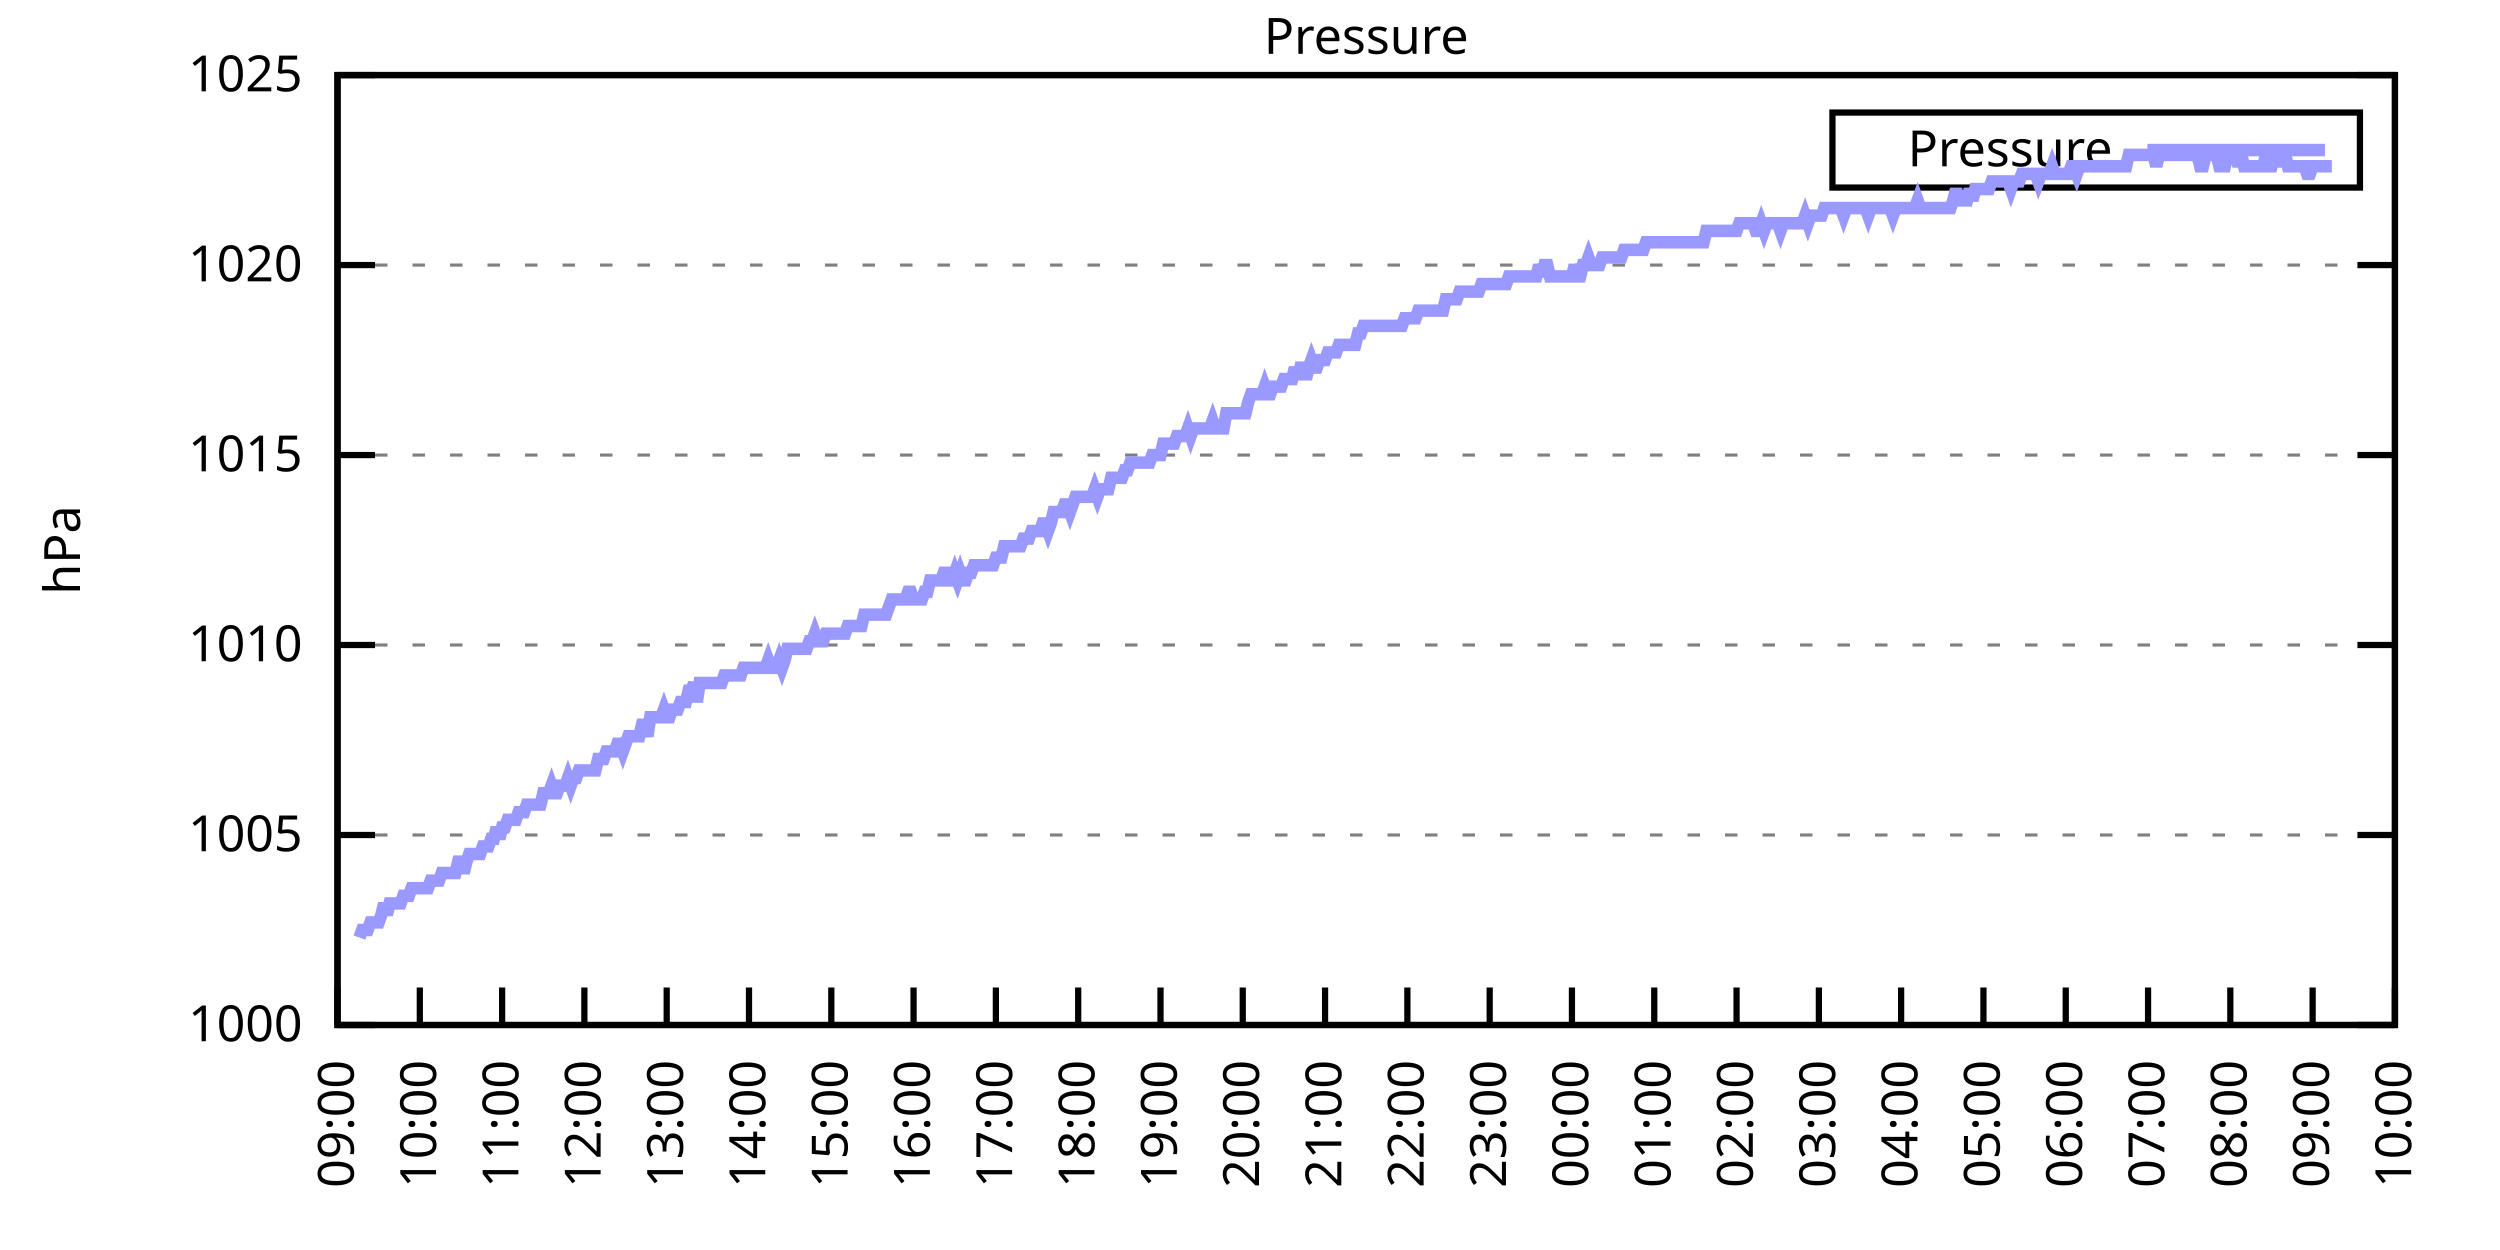
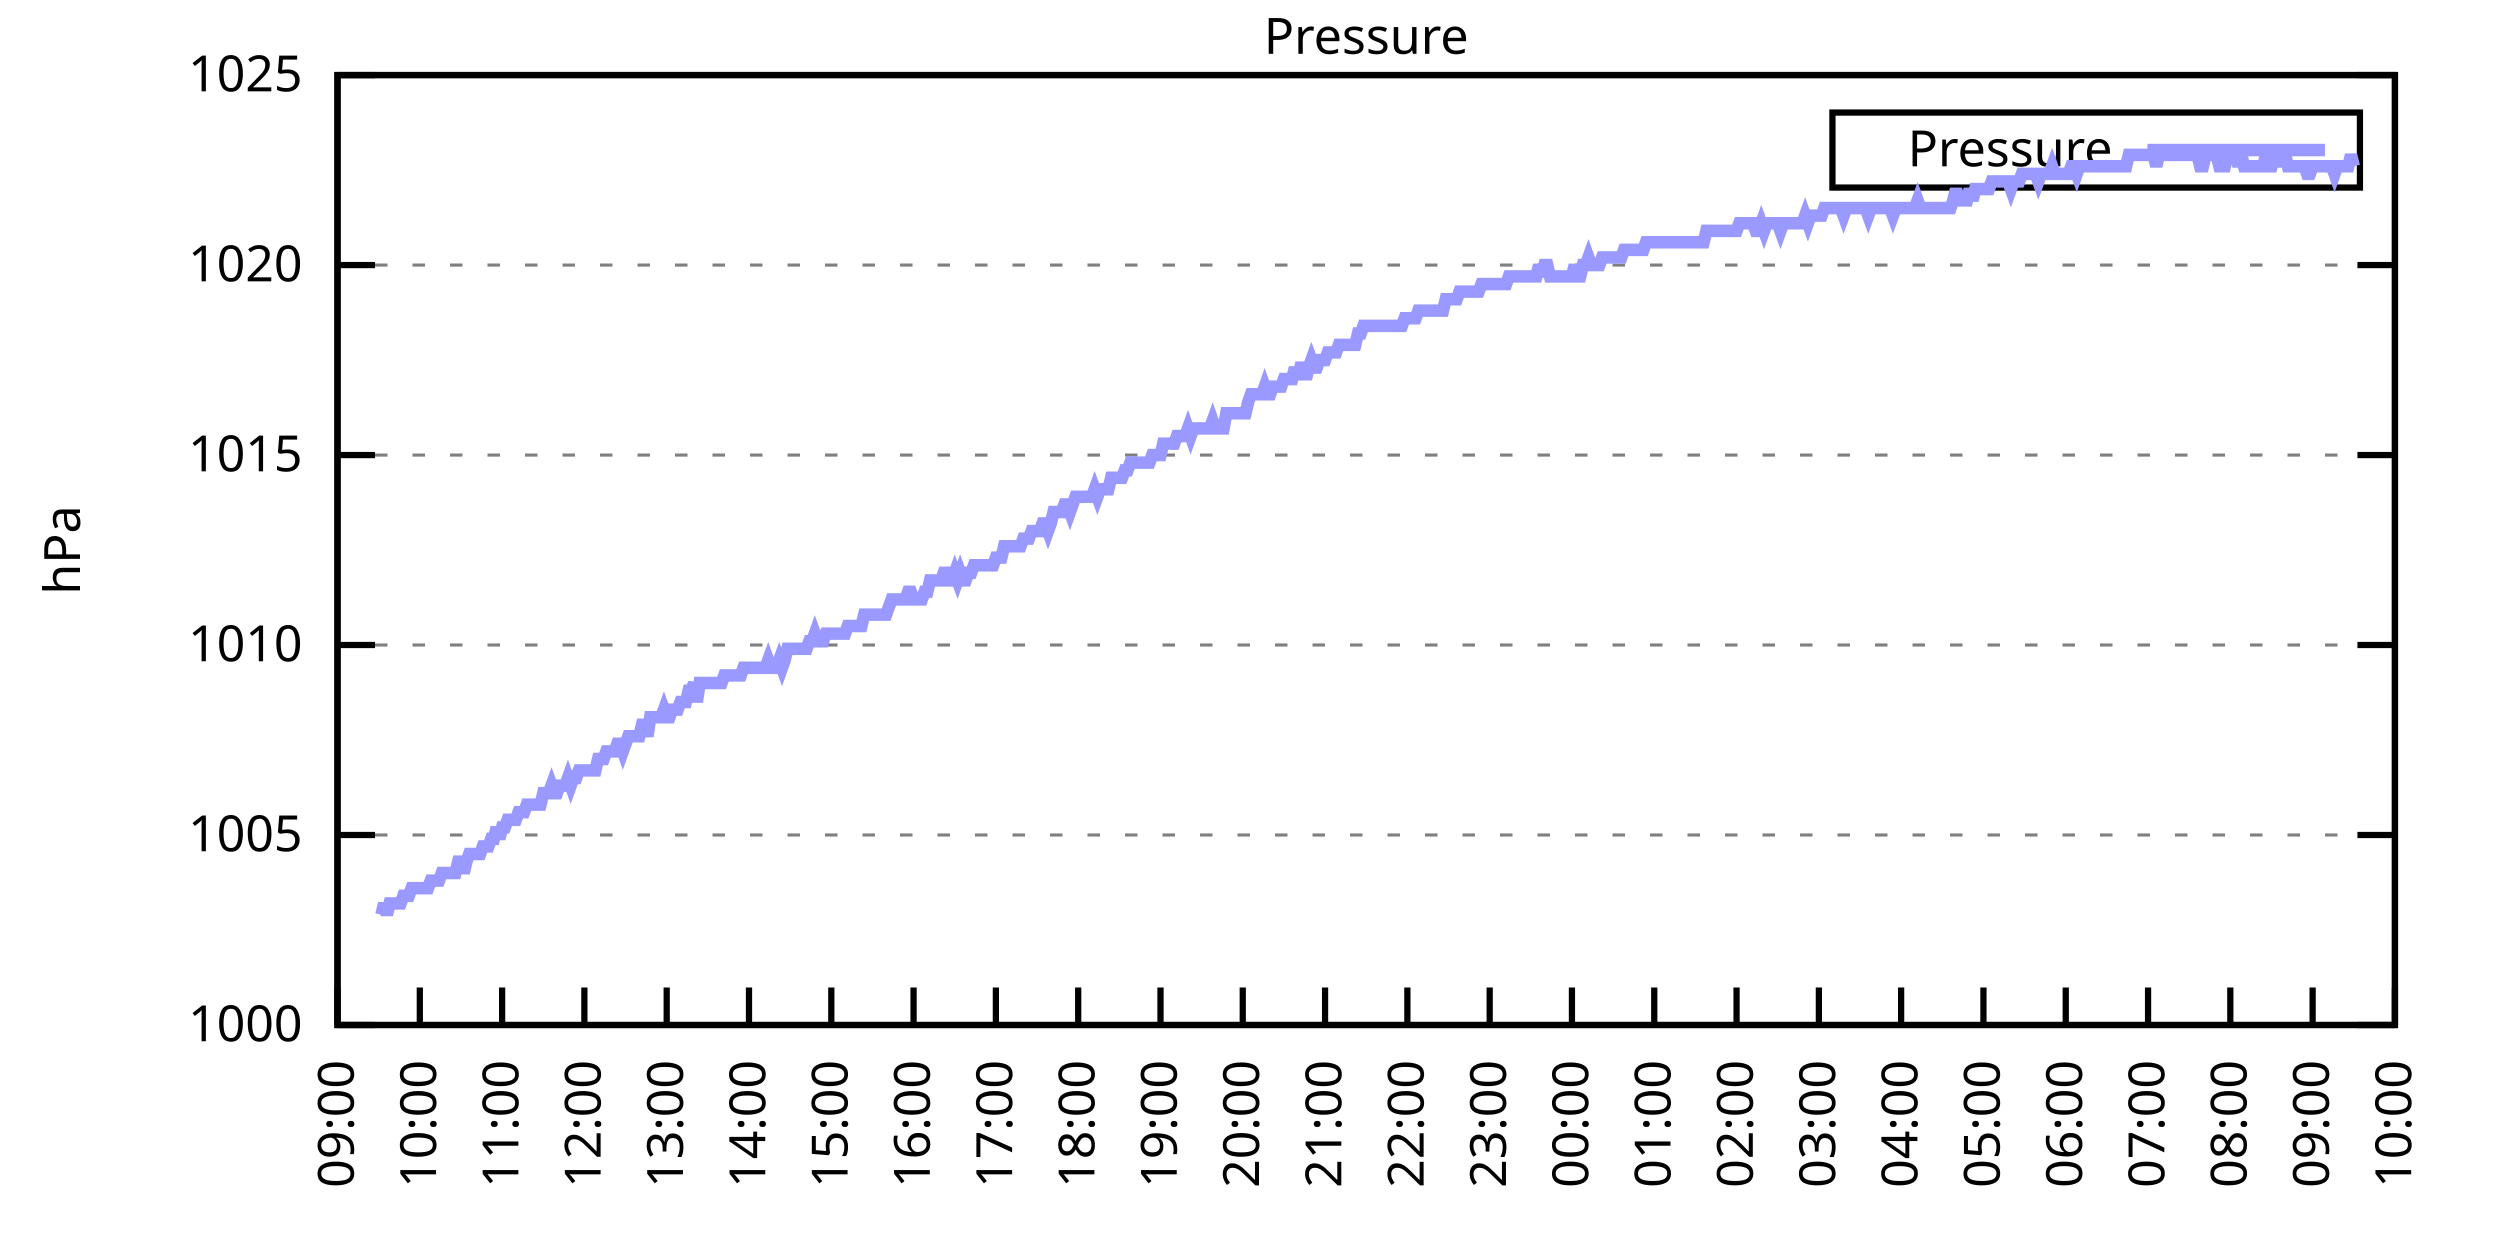
<svg xmlns="http://www.w3.org/2000/svg" xmlns:xlink="http://www.w3.org/1999/xlink" width="400" height="200" viewBox="0 0 400 200">
  <g id="gnuplot_canvas">
    <rect x="0" y="0" width="400" height="200" fill="none" />
    <defs>
      <circle id="gpDot" r="0.5" stroke-width="0.5" stroke="currentColor" />
      <path id="gpPt0" stroke-width="0.333" stroke="currentColor" d="M-1,0 h2 M0,-1 v2" />
      <path id="gpPt1" stroke-width="0.333" stroke="currentColor" d="M-1,-1 L1,1 M1,-1 L-1,1" />
      <path id="gpPt2" stroke-width="0.333" stroke="currentColor" d="M-1,0 L1,0 M0,-1 L0,1 M-1,-1 L1,1 M-1,1 L1,-1" />
      <rect id="gpPt3" stroke-width="0.333" stroke="currentColor" x="-1" y="-1" width="2" height="2" />
      <rect id="gpPt4" stroke-width="0.333" stroke="currentColor" fill="currentColor" x="-1" y="-1" width="2" height="2" />
      <circle id="gpPt5" stroke-width="0.333" stroke="currentColor" cx="0" cy="0" r="1" />
      <use xlink:href="#gpPt5" id="gpPt6" fill="currentColor" stroke="none" />
      <path id="gpPt7" stroke-width="0.333" stroke="currentColor" d="M0,-1.33 L-1.33,0.67 L1.33,0.67 z" />
      <use xlink:href="#gpPt7" id="gpPt8" fill="currentColor" stroke="none" />
      <use xlink:href="#gpPt7" id="gpPt9" stroke="currentColor" transform="rotate(180)" />
      <use xlink:href="#gpPt9" id="gpPt10" fill="currentColor" stroke="none" />
      <use xlink:href="#gpPt3" id="gpPt11" stroke="currentColor" transform="rotate(45)" />
      <use xlink:href="#gpPt11" id="gpPt12" fill="currentColor" stroke="none" />
      <path id="gpPt13" stroke-width="0.333" stroke="currentColor" d="M0,1.330 L1.265,0.411 L0.782,-1.067 L-0.782,-1.076 L-1.265,0.411 z" />
      <use xlink:href="#gpPt13" id="gpPt14" fill="currentColor" stroke="none" />
      <filter id="textbox" filterUnits="objectBoundingBox" x="0" y="0" height="1" width="1">
        <feFlood flood-color="white" flood-opacity="1" result="bgnd" />
        <feComposite in="SourceGraphic" in2="bgnd" operator="atop" />
      </filter>
      <filter id="greybox" filterUnits="objectBoundingBox" x="0" y="0" height="1" width="1">
        <feFlood flood-color="lightgrey" flood-opacity="1" result="grey" />
        <feComposite in="SourceGraphic" in2="grey" operator="atop" />
      </filter>
    </defs>
    <g fill="none" color="white" stroke="currentColor" stroke-width="1.00" stroke-linecap="butt" stroke-linejoin="miter">
</g>
    <g fill="none" color="black" stroke="currentColor" stroke-width="1.00" stroke-linecap="butt" stroke-linejoin="miter">
      <g stroke="none" shape-rendering="crispEdges">
        <polygon fill="rgb(255, 255, 255)" points="54.00,164.00 383.18,164.00 383.18,12.02 54.00,12.02 " />
      </g>
    </g>
    <g fill="none" color="black" stroke="currentColor" stroke-width="1.00" stroke-linecap="butt" stroke-linejoin="miter">
</g>
    <g fill="none" color="black" stroke="black" stroke-width="0.50" stroke-linecap="butt" stroke-linejoin="miter">
</g>
    <g fill="none" color="gray" stroke="currentColor" stroke-width="0.50" stroke-linecap="butt" stroke-linejoin="miter">
      <path stroke="gray" stroke-dasharray="2,4" class="gridline" d="M54.00,164.00 L383.19,164.00  " />
    </g>
    <g fill="none" color="gray" stroke="gray" stroke-width="1.00" stroke-linecap="butt" stroke-linejoin="miter">
</g>
    <g fill="none" color="black" stroke="currentColor" stroke-width="1.00" stroke-linecap="butt" stroke-linejoin="miter">
      <path stroke="black" d="M54.00,164.00 L60.00,164.00 M383.19,164.00 L377.19,164.00  " />
      <g transform="translate(48.40,166.60)" stroke="none" fill="black" font-family="Sans" font-size="8.00" text-anchor="end">
        <text>
          <tspan font-family="Sans"> 1000</tspan>
        </text>
      </g>
    </g>
    <g fill="none" color="black" stroke="currentColor" stroke-width="1.00" stroke-linecap="butt" stroke-linejoin="miter">
</g>
    <g fill="none" color="black" stroke="black" stroke-width="0.50" stroke-linecap="butt" stroke-linejoin="miter">
</g>
    <g fill="none" color="gray" stroke="currentColor" stroke-width="0.50" stroke-linecap="butt" stroke-linejoin="miter">
      <path stroke="gray" stroke-dasharray="2,4" class="gridline" d="M54.00,133.60 L383.19,133.60  " />
    </g>
    <g fill="none" color="gray" stroke="gray" stroke-width="1.00" stroke-linecap="butt" stroke-linejoin="miter">
</g>
    <g fill="none" color="black" stroke="currentColor" stroke-width="1.00" stroke-linecap="butt" stroke-linejoin="miter">
      <path stroke="black" d="M54.00,133.60 L60.00,133.60 M383.19,133.60 L377.19,133.60  " />
      <g transform="translate(48.40,136.20)" stroke="none" fill="black" font-family="Sans" font-size="8.00" text-anchor="end">
        <text>
          <tspan font-family="Sans"> 1005</tspan>
        </text>
      </g>
    </g>
    <g fill="none" color="black" stroke="currentColor" stroke-width="1.00" stroke-linecap="butt" stroke-linejoin="miter">
</g>
    <g fill="none" color="black" stroke="black" stroke-width="0.50" stroke-linecap="butt" stroke-linejoin="miter">
</g>
    <g fill="none" color="gray" stroke="currentColor" stroke-width="0.50" stroke-linecap="butt" stroke-linejoin="miter">
      <path stroke="gray" stroke-dasharray="2,4" class="gridline" d="M54.00,103.20 L383.19,103.20  " />
    </g>
    <g fill="none" color="gray" stroke="gray" stroke-width="1.00" stroke-linecap="butt" stroke-linejoin="miter">
</g>
    <g fill="none" color="black" stroke="currentColor" stroke-width="1.00" stroke-linecap="butt" stroke-linejoin="miter">
      <path stroke="black" d="M54.00,103.20 L60.00,103.20 M383.19,103.20 L377.19,103.20  " />
      <g transform="translate(48.40,105.80)" stroke="none" fill="black" font-family="Sans" font-size="8.00" text-anchor="end">
        <text>
          <tspan font-family="Sans"> 1010</tspan>
        </text>
      </g>
    </g>
    <g fill="none" color="black" stroke="currentColor" stroke-width="1.00" stroke-linecap="butt" stroke-linejoin="miter">
</g>
    <g fill="none" color="black" stroke="black" stroke-width="0.50" stroke-linecap="butt" stroke-linejoin="miter">
</g>
    <g fill="none" color="gray" stroke="currentColor" stroke-width="0.50" stroke-linecap="butt" stroke-linejoin="miter">
      <path stroke="gray" stroke-dasharray="2,4" class="gridline" d="M54.00,72.81 L383.19,72.81  " />
    </g>
    <g fill="none" color="gray" stroke="gray" stroke-width="1.00" stroke-linecap="butt" stroke-linejoin="miter">
</g>
    <g fill="none" color="black" stroke="currentColor" stroke-width="1.00" stroke-linecap="butt" stroke-linejoin="miter">
      <path stroke="black" d="M54.00,72.81 L60.00,72.81 M383.19,72.81 L377.19,72.81  " />
      <g transform="translate(48.40,75.41)" stroke="none" fill="black" font-family="Sans" font-size="8.00" text-anchor="end">
        <text>
          <tspan font-family="Sans"> 1015</tspan>
        </text>
      </g>
    </g>
    <g fill="none" color="black" stroke="currentColor" stroke-width="1.00" stroke-linecap="butt" stroke-linejoin="miter">
</g>
    <g fill="none" color="black" stroke="black" stroke-width="0.50" stroke-linecap="butt" stroke-linejoin="miter">
</g>
    <g fill="none" color="gray" stroke="currentColor" stroke-width="0.50" stroke-linecap="butt" stroke-linejoin="miter">
      <path stroke="gray" stroke-dasharray="2,4" class="gridline" d="M54.00,42.41 L383.19,42.41  " />
    </g>
    <g fill="none" color="gray" stroke="gray" stroke-width="1.00" stroke-linecap="butt" stroke-linejoin="miter">
</g>
    <g fill="none" color="black" stroke="currentColor" stroke-width="1.00" stroke-linecap="butt" stroke-linejoin="miter">
      <path stroke="black" d="M54.00,42.41 L60.00,42.41 M383.19,42.41 L377.19,42.41  " />
      <g transform="translate(48.40,45.01)" stroke="none" fill="black" font-family="Sans" font-size="8.00" text-anchor="end">
        <text>
          <tspan font-family="Sans"> 1020</tspan>
        </text>
      </g>
    </g>
    <g fill="none" color="black" stroke="currentColor" stroke-width="1.00" stroke-linecap="butt" stroke-linejoin="miter">
</g>
    <g fill="none" color="black" stroke="black" stroke-width="0.50" stroke-linecap="butt" stroke-linejoin="miter">
</g>
    <g fill="none" color="gray" stroke="currentColor" stroke-width="0.50" stroke-linecap="butt" stroke-linejoin="miter">
      <path stroke="gray" stroke-dasharray="2,4" class="gridline" d="M54.00,12.01 L383.19,12.01  " />
    </g>
    <g fill="none" color="gray" stroke="gray" stroke-width="1.00" stroke-linecap="butt" stroke-linejoin="miter">
</g>
    <g fill="none" color="black" stroke="currentColor" stroke-width="1.00" stroke-linecap="butt" stroke-linejoin="miter">
      <path stroke="black" d="M54.00,12.01 L60.00,12.01 M383.19,12.01 L377.19,12.01  " />
      <g transform="translate(48.40,14.61)" stroke="none" fill="black" font-family="Sans" font-size="8.00" text-anchor="end">
        <text>
          <tspan font-family="Sans"> 1025</tspan>
        </text>
      </g>
    </g>
    <g fill="none" color="black" stroke="currentColor" stroke-width="1.00" stroke-linecap="butt" stroke-linejoin="miter">
      <path stroke="black" d="M54.00,164.00 L54.00,158.00  " />
      <g transform="translate(56.60,169.60) rotate(270.00)" stroke="none" fill="black" font-family="Sans" font-size="8.00" text-anchor="end">
        <text>
          <tspan font-family="Sans">09:00</tspan>
        </text>
      </g>
    </g>
    <g fill="none" color="black" stroke="currentColor" stroke-width="1.00" stroke-linecap="butt" stroke-linejoin="miter">
      <path stroke="black" d="M67.17,164.00 L67.17,158.00  " />
      <g transform="translate(69.77,169.60) rotate(270.00)" stroke="none" fill="black" font-family="Sans" font-size="8.00" text-anchor="end">
        <text>
          <tspan font-family="Sans">10:00</tspan>
        </text>
      </g>
    </g>
    <g fill="none" color="black" stroke="currentColor" stroke-width="1.00" stroke-linecap="butt" stroke-linejoin="miter">
      <path stroke="black" d="M80.34,164.00 L80.34,158.00  " />
      <g transform="translate(82.94,169.60) rotate(270.00)" stroke="none" fill="black" font-family="Sans" font-size="8.00" text-anchor="end">
        <text>
          <tspan font-family="Sans">11:00</tspan>
        </text>
      </g>
    </g>
    <g fill="none" color="black" stroke="currentColor" stroke-width="1.00" stroke-linecap="butt" stroke-linejoin="miter">
      <path stroke="black" d="M93.50,164.00 L93.50,158.00  " />
      <g transform="translate(96.10,169.60) rotate(270.00)" stroke="none" fill="black" font-family="Sans" font-size="8.00" text-anchor="end">
        <text>
          <tspan font-family="Sans">12:00</tspan>
        </text>
      </g>
    </g>
    <g fill="none" color="black" stroke="currentColor" stroke-width="1.00" stroke-linecap="butt" stroke-linejoin="miter">
      <path stroke="black" d="M106.67,164.00 L106.67,158.00  " />
      <g transform="translate(109.27,169.60) rotate(270.00)" stroke="none" fill="black" font-family="Sans" font-size="8.00" text-anchor="end">
        <text>
          <tspan font-family="Sans">13:00</tspan>
        </text>
      </g>
    </g>
    <g fill="none" color="black" stroke="currentColor" stroke-width="1.00" stroke-linecap="butt" stroke-linejoin="miter">
      <path stroke="black" d="M119.84,164.00 L119.84,158.00  " />
      <g transform="translate(122.44,169.60) rotate(270.00)" stroke="none" fill="black" font-family="Sans" font-size="8.00" text-anchor="end">
        <text>
          <tspan font-family="Sans">14:00</tspan>
        </text>
      </g>
    </g>
    <g fill="none" color="black" stroke="currentColor" stroke-width="1.00" stroke-linecap="butt" stroke-linejoin="miter">
      <path stroke="black" d="M133.01,164.00 L133.01,158.00  " />
      <g transform="translate(135.61,169.60) rotate(270.00)" stroke="none" fill="black" font-family="Sans" font-size="8.00" text-anchor="end">
        <text>
          <tspan font-family="Sans">15:00</tspan>
        </text>
      </g>
    </g>
    <g fill="none" color="black" stroke="currentColor" stroke-width="1.00" stroke-linecap="butt" stroke-linejoin="miter">
      <path stroke="black" d="M146.17,164.00 L146.17,158.00  " />
      <g transform="translate(148.77,169.60) rotate(270.00)" stroke="none" fill="black" font-family="Sans" font-size="8.00" text-anchor="end">
        <text>
          <tspan font-family="Sans">16:00</tspan>
        </text>
      </g>
    </g>
    <g fill="none" color="black" stroke="currentColor" stroke-width="1.00" stroke-linecap="butt" stroke-linejoin="miter">
      <path stroke="black" d="M159.34,164.00 L159.34,158.00  " />
      <g transform="translate(161.94,169.60) rotate(270.00)" stroke="none" fill="black" font-family="Sans" font-size="8.00" text-anchor="end">
        <text>
          <tspan font-family="Sans">17:00</tspan>
        </text>
      </g>
    </g>
    <g fill="none" color="black" stroke="currentColor" stroke-width="1.00" stroke-linecap="butt" stroke-linejoin="miter">
      <path stroke="black" d="M172.51,164.00 L172.51,158.00  " />
      <g transform="translate(175.11,169.60) rotate(270.00)" stroke="none" fill="black" font-family="Sans" font-size="8.00" text-anchor="end">
        <text>
          <tspan font-family="Sans">18:00</tspan>
        </text>
      </g>
    </g>
    <g fill="none" color="black" stroke="currentColor" stroke-width="1.00" stroke-linecap="butt" stroke-linejoin="miter">
      <path stroke="black" d="M185.68,164.00 L185.68,158.00  " />
      <g transform="translate(188.28,169.60) rotate(270.00)" stroke="none" fill="black" font-family="Sans" font-size="8.00" text-anchor="end">
        <text>
          <tspan font-family="Sans">19:00</tspan>
        </text>
      </g>
    </g>
    <g fill="none" color="black" stroke="currentColor" stroke-width="1.00" stroke-linecap="butt" stroke-linejoin="miter">
      <path stroke="black" d="M198.84,164.00 L198.84,158.00  " />
      <g transform="translate(201.44,169.60) rotate(270.00)" stroke="none" fill="black" font-family="Sans" font-size="8.00" text-anchor="end">
        <text>
          <tspan font-family="Sans">20:00</tspan>
        </text>
      </g>
    </g>
    <g fill="none" color="black" stroke="currentColor" stroke-width="1.00" stroke-linecap="butt" stroke-linejoin="miter">
      <path stroke="black" d="M212.01,164.00 L212.01,158.00  " />
      <g transform="translate(214.61,169.60) rotate(270.00)" stroke="none" fill="black" font-family="Sans" font-size="8.00" text-anchor="end">
        <text>
          <tspan font-family="Sans">21:00</tspan>
        </text>
      </g>
    </g>
    <g fill="none" color="black" stroke="currentColor" stroke-width="1.00" stroke-linecap="butt" stroke-linejoin="miter">
      <path stroke="black" d="M225.18,164.00 L225.18,158.00  " />
      <g transform="translate(227.78,169.60) rotate(270.00)" stroke="none" fill="black" font-family="Sans" font-size="8.00" text-anchor="end">
        <text>
          <tspan font-family="Sans">22:00</tspan>
        </text>
      </g>
    </g>
    <g fill="none" color="black" stroke="currentColor" stroke-width="1.00" stroke-linecap="butt" stroke-linejoin="miter">
      <path stroke="black" d="M238.35,164.00 L238.35,158.00  " />
      <g transform="translate(240.95,169.60) rotate(270.00)" stroke="none" fill="black" font-family="Sans" font-size="8.00" text-anchor="end">
        <text>
          <tspan font-family="Sans">23:00</tspan>
        </text>
      </g>
    </g>
    <g fill="none" color="black" stroke="currentColor" stroke-width="1.00" stroke-linecap="butt" stroke-linejoin="miter">
      <path stroke="black" d="M251.51,164.00 L251.51,158.00  " />
      <g transform="translate(254.11,169.60) rotate(270.00)" stroke="none" fill="black" font-family="Sans" font-size="8.00" text-anchor="end">
        <text>
          <tspan font-family="Sans">00:00</tspan>
        </text>
      </g>
    </g>
    <g fill="none" color="black" stroke="currentColor" stroke-width="1.00" stroke-linecap="butt" stroke-linejoin="miter">
      <path stroke="black" d="M264.68,164.00 L264.68,158.00  " />
      <g transform="translate(267.28,169.60) rotate(270.00)" stroke="none" fill="black" font-family="Sans" font-size="8.00" text-anchor="end">
        <text>
          <tspan font-family="Sans">01:00</tspan>
        </text>
      </g>
    </g>
    <g fill="none" color="black" stroke="currentColor" stroke-width="1.00" stroke-linecap="butt" stroke-linejoin="miter">
      <path stroke="black" d="M277.85,164.00 L277.85,158.00  " />
      <g transform="translate(280.45,169.60) rotate(270.00)" stroke="none" fill="black" font-family="Sans" font-size="8.00" text-anchor="end">
        <text>
          <tspan font-family="Sans">02:00</tspan>
        </text>
      </g>
    </g>
    <g fill="none" color="black" stroke="currentColor" stroke-width="1.00" stroke-linecap="butt" stroke-linejoin="miter">
      <path stroke="black" d="M291.02,164.00 L291.02,158.00  " />
      <g transform="translate(293.62,169.60) rotate(270.00)" stroke="none" fill="black" font-family="Sans" font-size="8.00" text-anchor="end">
        <text>
          <tspan font-family="Sans">03:00</tspan>
        </text>
      </g>
    </g>
    <g fill="none" color="black" stroke="currentColor" stroke-width="1.00" stroke-linecap="butt" stroke-linejoin="miter">
      <path stroke="black" d="M304.18,164.00 L304.18,158.00  " />
      <g transform="translate(306.78,169.60) rotate(270.00)" stroke="none" fill="black" font-family="Sans" font-size="8.00" text-anchor="end">
        <text>
          <tspan font-family="Sans">04:00</tspan>
        </text>
      </g>
    </g>
    <g fill="none" color="black" stroke="currentColor" stroke-width="1.00" stroke-linecap="butt" stroke-linejoin="miter">
      <path stroke="black" d="M317.35,164.00 L317.35,158.00  " />
      <g transform="translate(319.95,169.60) rotate(270.00)" stroke="none" fill="black" font-family="Sans" font-size="8.00" text-anchor="end">
        <text>
          <tspan font-family="Sans">05:00</tspan>
        </text>
      </g>
    </g>
    <g fill="none" color="black" stroke="currentColor" stroke-width="1.00" stroke-linecap="butt" stroke-linejoin="miter">
      <path stroke="black" d="M330.52,164.00 L330.52,158.00  " />
      <g transform="translate(333.12,169.60) rotate(270.00)" stroke="none" fill="black" font-family="Sans" font-size="8.00" text-anchor="end">
        <text>
          <tspan font-family="Sans">06:00</tspan>
        </text>
      </g>
    </g>
    <g fill="none" color="black" stroke="currentColor" stroke-width="1.00" stroke-linecap="butt" stroke-linejoin="miter">
      <path stroke="black" d="M343.69,164.00 L343.69,158.00  " />
      <g transform="translate(346.29,169.60) rotate(270.00)" stroke="none" fill="black" font-family="Sans" font-size="8.00" text-anchor="end">
        <text>
          <tspan font-family="Sans">07:00</tspan>
        </text>
      </g>
    </g>
    <g fill="none" color="black" stroke="currentColor" stroke-width="1.00" stroke-linecap="butt" stroke-linejoin="miter">
      <path stroke="black" d="M356.85,164.00 L356.85,158.00  " />
      <g transform="translate(359.45,169.60) rotate(270.00)" stroke="none" fill="black" font-family="Sans" font-size="8.00" text-anchor="end">
        <text>
          <tspan font-family="Sans">08:00</tspan>
        </text>
      </g>
    </g>
    <g fill="none" color="black" stroke="currentColor" stroke-width="1.00" stroke-linecap="butt" stroke-linejoin="miter">
      <path stroke="black" d="M370.02,164.00 L370.02,158.00  " />
      <g transform="translate(372.62,169.60) rotate(270.00)" stroke="none" fill="black" font-family="Sans" font-size="8.00" text-anchor="end">
        <text>
          <tspan font-family="Sans">09:00</tspan>
        </text>
      </g>
    </g>
    <g fill="none" color="black" stroke="currentColor" stroke-width="1.00" stroke-linecap="butt" stroke-linejoin="miter">
      <path stroke="black" d="M383.19,164.00 L383.19,158.00  " />
      <g transform="translate(385.79,169.60) rotate(270.00)" stroke="none" fill="black" font-family="Sans" font-size="8.00" text-anchor="end">
        <text>
          <tspan font-family="Sans">10:00</tspan>
        </text>
      </g>
    </g>
    <g fill="none" color="black" stroke="currentColor" stroke-width="1.00" stroke-linecap="butt" stroke-linejoin="miter">
</g>
    <g fill="none" color="black" stroke="currentColor" stroke-width="1.00" stroke-linecap="butt" stroke-linejoin="miter">
      <path stroke="black" d="M54.00,12.01 L54.00,164.00 L383.19,164.00 L383.19,12.01 L54.00,12.01 Z  " />
    </g>
    <g fill="none" color="black" stroke="currentColor" stroke-width="1.00" stroke-linecap="butt" stroke-linejoin="miter">
</g>
    <g fill="none" color="black" stroke="currentColor" stroke-width="1.00" stroke-linecap="butt" stroke-linejoin="miter">
      <path stroke="black" d="M293.19,30.01 L293.19,18.01 L377.59,18.01 L377.59,30.01 L293.19,30.01 Z  " />
    </g>
    <g id="Pressure_plot_1">
      <g fill="none" color="white" stroke="black" stroke-width="2.00" stroke-linecap="butt" stroke-linejoin="miter">
</g>
      <g fill="none" color="black" stroke="currentColor" stroke-width="2.00" stroke-linecap="butt" stroke-linejoin="miter">
        <g transform="translate(337.99,26.61)" stroke="none" fill="black" font-family="Sans" font-size="8.00" text-anchor="end">
          <text>
            <tspan font-family="Sans">Pressure</tspan>
          </text>
        </g>
      </g>
      <g fill="none" color="black" stroke="currentColor" stroke-width="2.00" stroke-linecap="butt" stroke-linejoin="miter">
-         <path stroke="rgb(153, 153, 255)" d="M343.59,24.01 L371.99,24.01 M57.51,150.02 L57.95,148.80 L58.39,148.80 L58.83,148.80 L59.27,147.59 L59.71,147.59   L60.14,147.59 L60.58,147.59 L61.02,146.37 L61.46,144.55 L61.90,146.37 L62.34,144.55 L62.78,144.55 L63.22,144.55   L63.66,144.55 L64.10,144.55 L64.53,143.33 L64.97,143.33 L65.41,143.33 L65.85,142.11 L66.29,142.11 L66.73,142.11   L67.17,142.11 L67.61,142.11 L68.05,142.11 L68.48,142.11 L68.92,140.90 L69.36,140.90 L69.80,140.90 L70.24,140.90   L70.68,139.68 L71.12,139.68 L71.56,139.68 L72.00,139.68 L72.43,139.68 L72.87,139.68 L73.31,137.86 L73.75,137.86   L74.19,139.68 L74.63,137.86 L75.07,136.64 L75.51,136.64 L75.95,136.64 L76.38,136.64 L76.82,136.64 L77.26,135.43   L77.70,135.43 L78.14,135.43 L78.58,134.21 L79.02,134.21 L79.46,132.39 L79.90,134.21 L80.34,132.39 L80.77,132.39   L81.21,131.17 L81.65,131.17 L82.09,131.17 L82.53,131.17 L82.97,129.95 L83.41,129.95 L83.85,129.95 L84.29,128.74   L84.72,128.74 L85.16,128.74 L85.60,128.74 L86.04,128.74 L86.48,128.74 L86.92,126.91 L87.36,126.91 L87.80,126.91   L88.24,125.70 L88.67,126.91 L89.11,126.91 L89.55,125.70 L89.99,125.70 L90.43,125.70 L90.87,124.48 L91.31,125.70   L91.75,124.48 L92.19,124.48 L92.62,123.27 L93.06,123.27 L93.50,123.27 L93.94,123.27 L94.38,123.27 L94.82,123.27   L95.26,123.27 L95.70,121.44 L96.14,121.44 L96.58,121.44 L97.01,120.23 L97.45,120.23 L97.89,120.23 L98.33,120.23   L98.77,119.01 L99.21,119.01 L99.65,120.23 L100.09,119.01 L100.53,117.80 L100.96,117.80 L101.40,117.80 L101.84,117.80   L102.28,117.80 L102.72,115.97 L103.16,115.97 L103.60,117.80 L104.04,114.76 L104.48,114.76 L104.91,114.76 L105.35,114.76   L105.79,114.76 L106.23,113.54 L106.67,114.76 L107.11,114.76 L107.55,113.54 L107.99,113.54 L108.43,113.54 L108.87,112.32   L109.30,112.32 L109.74,112.32 L110.18,110.50 L110.62,110.50 L111.06,109.28 L111.50,112.32 L111.94,109.28 L112.38,109.28   L112.82,109.28 L113.25,109.28 L113.69,109.28 L114.13,109.28 L114.57,109.28 L115.01,109.28 L115.45,109.28 L115.89,108.07   L116.33,108.07 L116.77,108.07 L117.20,108.07 L117.64,108.07 L118.08,108.07 L118.52,108.07 L118.96,106.85 L119.40,106.85   L119.84,106.85 L120.28,106.85 L120.72,106.85 L121.15,106.85 L121.59,106.85 L122.03,106.85 L122.47,106.85 L122.91,105.64   L123.35,106.85 L123.79,106.85 L124.23,106.85 L124.67,105.64 L125.11,106.85 L125.54,105.64 L125.98,103.81 L126.42,103.81   L126.86,103.81 L127.30,103.81 L127.74,103.81 L128.18,103.81 L128.62,103.81 L129.06,103.81 L129.49,102.60 L129.93,102.60   L130.37,101.38 L130.81,102.60 L131.25,102.60 L131.69,102.60 L132.13,101.38 L132.57,101.38 L133.01,101.38 L133.44,101.38   L133.88,101.38 L134.32,101.38 L134.76,101.38 L135.20,101.38 L135.64,100.16 L136.08,100.16 L136.52,100.16 L136.96,100.16   L137.39,100.16 L137.83,100.16 L138.27,98.34 L138.71,98.34 L139.15,98.34 L139.59,98.34 L140.03,98.34 L140.47,98.34   L140.91,98.34 L141.35,98.34 L141.78,98.34 L142.22,97.12 L142.66,95.91 L143.10,95.91 L143.54,95.91 L143.98,95.91   L144.42,95.91 L144.86,95.91 L145.30,94.69 L145.73,94.69 L146.17,95.91 L146.61,95.91 L147.05,95.91 L147.49,95.91   L147.93,94.69 L148.37,94.69 L148.81,92.87 L149.25,92.87 L149.68,92.87 L150.12,92.87 L150.56,92.87 L151.00,91.65   L151.44,91.65 L151.88,92.87 L152.32,92.87 L152.76,91.65 L153.20,92.87 L153.63,91.65 L154.07,92.87 L154.51,92.87   L154.95,91.65 L155.39,91.65 L155.83,90.44 L156.27,90.44 L156.71,90.44 L157.15,90.44 L157.59,90.44 L158.02,90.44   L158.46,90.44 L158.90,90.44 L159.34,89.22 L159.78,89.22 L160.22,89.22 L160.66,87.40 L161.10,87.40 L161.54,87.40   L161.97,87.40 L162.41,87.40 L162.85,87.40 L163.29,87.40 L163.73,86.18 L164.17,86.18 L164.61,86.18 L165.05,84.97   L165.49,84.97 L165.92,84.97 L166.36,84.97 L166.80,83.75 L167.24,83.75 L167.68,84.97 L168.12,83.75 L168.56,81.93   L169.00,81.93 L169.44,81.93 L169.87,81.93 L170.31,80.71 L170.75,80.71 L171.19,81.93 L171.63,80.71 L172.07,79.49   L172.51,79.49 L172.95,79.49 L173.39,79.49 L173.83,79.49 L174.26,79.49 L174.70,79.49 L175.14,78.28 L175.58,79.49   L176.02,78.28 L176.46,78.28 L176.90,78.28 L177.34,78.28 L177.78,76.45 L178.21,76.45 L178.65,76.45 L179.09,76.45   L179.53,76.45 L179.97,75.24 L180.41,75.24 L180.85,74.02 L181.29,74.02 L181.73,74.02 L182.16,74.02 L182.60,74.02   L183.04,74.02 L183.48,74.02 L183.92,74.02 L184.36,72.81 L184.80,72.81 L185.24,72.81 L185.68,72.81 L186.11,70.98   L186.55,70.98 L186.99,70.98 L187.43,70.98 L187.87,70.98 L188.31,69.77 L188.75,69.77 L189.19,69.77 L189.63,69.77   L190.07,68.55 L190.50,69.77 L190.94,68.55 L191.38,68.55 L191.82,68.55 L192.26,68.55 L192.70,68.55 L193.14,68.55   L193.58,68.55 L194.02,67.33 L194.45,68.55 L194.89,68.55 L195.33,68.55 L195.77,68.55 L196.21,66.12 L196.65,66.12   L197.09,66.12 L197.53,66.12 L197.97,66.12 L198.40,66.12 L198.84,66.12 L199.28,66.12 L199.72,64.29 L200.16,63.08   L200.60,63.08 L201.04,63.08 L201.48,63.08 L201.92,63.08 L202.35,61.86 L202.79,63.08 L203.23,63.08 L203.67,61.86   L204.11,61.86 L204.55,61.86 L204.99,61.86 L205.43,60.65 L205.87,60.65 L206.31,60.65 L206.74,60.65 L207.18,58.82   L207.62,60.65 L208.06,58.82 L208.50,58.82 L208.94,60.65 L209.38,58.82 L209.82,57.61 L210.26,58.82 L210.69,58.82   L211.13,57.61 L211.57,57.61 L212.01,57.61 L212.45,56.39 L212.89,56.39 L213.33,56.39 L213.77,56.39 L214.21,55.18   L214.64,55.18 L215.08,55.18 L215.52,55.18 L215.96,55.18 L216.40,55.18 L216.84,55.18 L217.28,53.35 L217.72,53.35   L218.16,52.14 L218.60,52.14 L219.03,52.14 L219.47,52.14 L219.91,52.14 L220.35,52.14 L220.79,52.14 L221.23,52.14   L221.67,52.14 L222.11,52.14 L222.55,52.14 L222.98,52.14 L223.42,52.14 L223.86,52.14 L224.30,52.14 L224.74,50.92   L225.18,50.92 L225.62,50.92 L226.06,50.92 L226.50,50.92 L226.93,49.70 L227.37,49.70 L227.81,49.70 L228.25,49.70   L228.69,49.70 L229.13,49.70 L229.57,49.70 L230.01,49.70 L230.45,49.70 L230.88,49.70 L231.32,47.88 L231.76,47.88   L232.20,47.88 L232.64,47.88 L233.08,47.88 L233.52,46.66 L233.96,46.66 L234.40,46.66 L234.84,46.66 L235.27,46.66   L235.71,46.66 L236.15,46.66 L236.59,46.66 L237.03,45.45 L237.47,45.45 L237.91,45.45 L238.35,45.45 L238.79,45.45   L239.22,45.45 L239.66,45.45 L240.10,45.45 L240.54,45.45 L240.98,45.45 L241.42,44.23 L241.86,44.23 L242.30,44.23   L242.74,44.23 L243.17,44.23 L243.61,44.23 L244.05,44.23 L244.49,44.23 L244.93,44.23 L245.37,44.23 L245.81,44.23   L246.25,42.41 L246.69,44.23 L247.12,42.41 L247.56,42.41 L248.00,44.23 L248.44,44.23 L248.88,44.23 L249.32,44.23   L249.76,44.23 L250.20,44.23 L250.64,44.23 L251.08,44.23 L251.51,44.23 L251.95,42.41 L252.39,44.23 L252.83,44.23   L253.27,42.41 L253.71,42.41 L254.15,41.19 L254.59,42.41 L255.03,42.41 L255.46,42.41 L255.90,42.41 L256.34,41.19   L256.78,41.19 L257.22,41.19 L257.66,41.19 L258.10,41.19 L258.54,41.19 L258.98,41.19 L259.41,41.19 L259.85,39.98   L260.29,39.98 L260.73,39.98 L261.17,39.98 L261.61,39.98 L262.05,39.98 L262.49,39.98 L262.93,39.98 L263.36,38.76   L263.80,38.76 L264.24,38.76 L264.68,38.76 L265.12,38.76 L265.56,38.76 L266.00,38.76 L266.44,38.76 L266.88,38.76   L267.32,38.76 L267.75,38.76 L268.19,38.76 L268.63,38.76 L269.07,38.76 L269.51,38.76 L269.95,38.76 L270.39,38.76   L270.83,38.76 L271.27,38.76 L271.70,38.76 L272.14,38.76 L272.58,38.76 L273.02,36.94 L273.46,36.94 L273.90,36.94   L274.34,36.94 L274.78,36.94 L275.22,36.94 L275.65,36.94 L276.09,36.94 L276.53,36.94 L276.97,36.94 L277.41,36.94   L277.85,36.94 L278.29,35.72 L278.73,35.72 L279.17,35.72 L279.60,35.72 L280.04,35.72 L280.48,35.72 L280.92,36.94   L281.36,36.94 L281.80,35.72 L282.24,36.94 L282.68,35.72 L283.12,35.72 L283.56,35.72 L283.99,35.72 L284.43,35.72   L284.87,36.94 L285.31,35.72 L285.75,35.72 L286.19,35.72 L286.63,35.72 L287.07,35.72 L287.51,35.72 L287.94,35.72   L288.38,35.72 L288.82,34.50 L289.26,35.72 L289.70,34.50 L290.14,34.50 L290.58,34.50 L291.02,34.50 L291.46,34.50   L291.89,33.29 L292.33,33.29 L292.77,33.29 L293.21,33.29 L293.65,33.29 L294.09,33.29 L294.53,33.29 L294.97,34.50   L295.41,33.29 L295.84,33.29 L296.28,33.29 L296.72,33.29 L297.16,33.29 L297.60,33.29 L298.04,33.29 L298.48,33.29   L298.92,34.50 L299.36,33.29 L299.80,33.29 L300.23,33.29 L300.67,33.29 L301.11,33.29 L301.55,33.29 L301.99,33.29   L302.43,33.29 L302.87,34.50 L303.31,33.29 L303.75,33.29 L304.18,33.29 L304.62,33.29 L305.06,33.29 L305.50,33.29   L305.94,33.29 L306.38,33.29 L306.82,32.07 L307.26,33.29 L307.70,33.29 L308.13,33.29 L308.57,33.29 L309.01,33.29   L309.45,33.29 L309.89,33.29 L310.33,33.29 L310.77,33.29 L311.21,33.29 L311.65,33.29 L312.08,33.29 L312.52,32.07   L312.96,30.25 L313.40,32.07 L313.84,32.07 L314.28,32.07 L314.72,32.07 L315.16,30.25 L315.60,32.07 L316.04,30.25   L316.47,30.25 L316.91,30.25 L317.35,30.25 L317.79,30.25 L318.23,30.25 L318.67,29.03 L319.11,29.03 L319.55,29.03   L319.99,29.03 L320.42,29.03 L320.86,29.03 L321.30,29.03 L321.74,30.25 L322.18,29.03 L322.62,29.03 L323.06,29.03   L323.50,27.82 L323.94,27.82 L324.37,27.82 L324.81,27.82 L325.25,27.82 L325.69,27.82 L326.13,29.03 L326.57,27.82   L327.01,27.82 L327.45,27.82 L327.89,27.82 L328.33,26.60 L328.76,27.82 L329.20,27.82 L329.64,27.82 L330.08,27.82   L330.52,27.82 L330.96,27.82 L331.40,26.60 L331.84,26.60 L332.28,27.82 L332.71,26.60 L333.15,26.60 L333.59,26.60   L334.03,26.60 L334.47,26.60 L334.91,26.60 L335.35,26.60 L335.79,26.60 L336.23,26.60 L336.66,26.60 L337.10,26.60   L337.54,26.60 L337.98,26.60 L338.42,26.60 L338.86,26.60 L339.30,26.60 L339.74,26.60 L340.18,26.60 L340.61,24.78   L341.05,24.78 L341.49,24.78 L341.93,24.78 L342.37,24.78 L342.81,24.78 L343.25,24.78 L343.69,24.78 L344.13,24.78   L344.57,24.78 L345.00,26.60 L345.44,24.78 L345.88,24.78 L346.32,24.78 L346.76,24.78 L347.20,24.78 L347.64,24.78   L348.08,24.78 L348.52,24.78 L348.95,24.78 L349.39,24.78 L349.83,24.78 L350.27,24.78 L350.71,24.78 L351.15,24.78   L351.59,24.78 L352.03,26.60 L352.47,26.60 L352.90,24.78 L353.34,24.78 L353.78,24.78 L354.22,24.78 L354.66,24.78   L355.10,26.60 L355.54,26.60 L355.98,26.60 L356.42,24.78 L356.85,24.78 L357.29,24.78 L357.73,24.78 L358.17,26.60   L358.61,24.78 L359.05,26.60 L359.49,26.60 L359.93,26.60 L360.37,26.60 L360.81,26.60 L361.24,26.60 L361.68,26.60   L362.12,26.60 L362.56,24.78 L363.00,26.60 L363.44,26.60 L363.88,24.78 L364.32,26.60 L364.76,24.78 L365.19,26.60   L365.63,24.78 L366.07,26.60 L366.51,26.60 L366.95,26.60 L367.39,26.60 L367.83,26.60 L368.27,26.60 L368.71,26.60   L369.14,27.82 L369.58,27.82 L370.02,26.60 L370.46,26.60 L370.90,26.60 L371.34,26.60 L371.78,26.60 L372.22,26.60   L372.66,26.60 L373.09,26.60  " />
+         <path stroke="rgb(153, 153, 255)" d="M343.59,24.01 L371.99,24.01 M61.02,146.37 L61.46,144.55 L61.90,146.37 L62.34,144.55 L62.78,144.55 L63.22,144.55   L63.66,144.55 L64.10,144.55 L64.53,143.33 L64.97,143.33 L65.41,143.33 L65.85,142.11 L66.29,142.11 L66.73,142.11   L67.17,142.11 L67.61,142.11 L68.05,142.11 L68.48,142.11 L68.92,140.90 L69.36,140.90 L69.80,140.90 L70.24,140.90   L70.68,139.68 L71.12,139.68 L71.56,139.68 L72.00,139.68 L72.43,139.68 L72.87,139.68 L73.31,137.86 L73.75,137.86   L74.19,139.68 L74.63,137.86 L75.07,136.64 L75.51,136.64 L75.95,136.64 L76.38,136.64 L76.82,136.64 L77.26,135.43   L77.70,135.43 L78.14,135.43 L78.58,134.21 L79.02,134.21 L79.46,132.39 L79.90,134.21 L80.34,132.39 L80.77,132.39   L81.21,131.17 L81.65,131.17 L82.09,131.17 L82.53,131.17 L82.97,129.95 L83.41,129.95 L83.85,129.95 L84.29,128.74   L84.72,128.74 L85.16,128.74 L85.60,128.74 L86.04,128.74 L86.48,128.74 L86.92,126.91 L87.36,126.91 L87.80,126.91   L88.24,125.70 L88.67,126.91 L89.11,126.91 L89.55,125.70 L89.99,125.70 L90.43,125.70 L90.87,124.48 L91.31,125.70   L91.75,124.48 L92.19,124.48 L92.62,123.27 L93.06,123.27 L93.50,123.27 L93.94,123.27 L94.38,123.27 L94.82,123.27   L95.26,123.27 L95.70,121.44 L96.14,121.44 L96.58,121.44 L97.01,120.23 L97.45,120.23 L97.89,120.23 L98.33,120.23   L98.77,119.01 L99.21,119.01 L99.65,120.23 L100.09,119.01 L100.53,117.80 L100.96,117.80 L101.40,117.80 L101.84,117.80   L102.28,117.80 L102.72,115.97 L103.16,115.97 L103.60,117.80 L104.04,114.76 L104.48,114.76 L104.91,114.76 L105.35,114.76   L105.79,114.76 L106.23,113.54 L106.67,114.76 L107.11,114.76 L107.55,113.54 L107.99,113.54 L108.43,113.54 L108.87,112.32   L109.30,112.32 L109.74,112.32 L110.18,110.50 L110.62,110.50 L111.06,109.28 L111.50,112.32 L111.94,109.28 L112.38,109.28   L112.82,109.28 L113.25,109.28 L113.69,109.28 L114.13,109.28 L114.57,109.28 L115.01,109.28 L115.45,109.28 L115.89,108.07   L116.33,108.07 L116.77,108.07 L117.20,108.07 L117.64,108.07 L118.08,108.07 L118.52,108.07 L118.96,106.85 L119.40,106.85   L119.84,106.85 L120.28,106.85 L120.72,106.85 L121.15,106.85 L121.59,106.85 L122.03,106.85 L122.47,106.85 L122.91,105.64   L123.35,106.85 L123.79,106.85 L124.23,106.85 L124.67,105.64 L125.11,106.85 L125.54,105.64 L125.98,103.81 L126.42,103.81   L126.86,103.81 L127.30,103.81 L127.74,103.81 L128.18,103.81 L128.62,103.81 L129.06,103.81 L129.49,102.60 L129.93,102.60   L130.37,101.38 L130.81,102.60 L131.25,102.60 L131.69,102.60 L132.13,101.38 L132.57,101.38 L133.01,101.38 L133.44,101.38   L133.88,101.38 L134.32,101.38 L134.76,101.38 L135.20,101.38 L135.64,100.16 L136.08,100.16 L136.52,100.16 L136.96,100.16   L137.39,100.16 L137.83,100.16 L138.27,98.34 L138.71,98.34 L139.15,98.34 L139.59,98.34 L140.03,98.34 L140.47,98.34   L140.91,98.34 L141.35,98.34 L141.78,98.34 L142.22,97.12 L142.66,95.91 L143.10,95.91 L143.54,95.91 L143.98,95.91   L144.42,95.91 L144.86,95.91 L145.30,94.69 L145.73,94.69 L146.17,95.91 L146.61,95.91 L147.05,95.91 L147.49,95.91   L147.93,94.69 L148.37,94.69 L148.81,92.87 L149.25,92.87 L149.68,92.87 L150.12,92.87 L150.56,92.87 L151.00,91.65   L151.44,91.65 L151.88,92.87 L152.32,92.87 L152.76,91.65 L153.20,92.87 L153.63,91.65 L154.07,92.87 L154.51,92.87   L154.95,91.65 L155.39,91.65 L155.83,90.44 L156.27,90.44 L156.71,90.44 L157.15,90.44 L157.59,90.44 L158.02,90.44   L158.46,90.44 L158.90,90.44 L159.34,89.22 L159.78,89.22 L160.22,89.22 L160.66,87.40 L161.10,87.40 L161.54,87.40   L161.97,87.40 L162.41,87.40 L162.85,87.40 L163.29,87.40 L163.73,86.18 L164.17,86.18 L164.61,86.18 L165.05,84.97   L165.49,84.97 L165.92,84.97 L166.36,84.97 L166.80,83.75 L167.24,83.75 L167.68,84.97 L168.12,83.75 L168.56,81.93   L169.00,81.93 L169.44,81.93 L169.87,81.93 L170.31,80.71 L170.75,80.71 L171.19,81.93 L171.63,80.71 L172.07,79.49   L172.51,79.49 L172.95,79.49 L173.39,79.49 L173.83,79.49 L174.26,79.49 L174.70,79.49 L175.14,78.28 L175.58,79.49   L176.02,78.28 L176.46,78.28 L176.90,78.28 L177.34,78.28 L177.78,76.45 L178.21,76.45 L178.65,76.45 L179.09,76.45   L179.53,76.45 L179.97,75.24 L180.41,75.24 L180.85,74.02 L181.29,74.02 L181.73,74.02 L182.16,74.02 L182.60,74.02   L183.04,74.02 L183.48,74.02 L183.92,74.02 L184.36,72.81 L184.80,72.81 L185.24,72.81 L185.68,72.81 L186.11,70.98   L186.55,70.98 L186.99,70.98 L187.43,70.98 L187.87,70.98 L188.31,69.77 L188.75,69.77 L189.19,69.77 L189.63,69.77   L190.07,68.55 L190.50,69.77 L190.94,68.55 L191.38,68.55 L191.82,68.55 L192.26,68.55 L192.70,68.55 L193.14,68.55   L193.58,68.55 L194.02,67.33 L194.45,68.55 L194.89,68.55 L195.33,68.55 L195.77,68.55 L196.21,66.12 L196.65,66.12   L197.09,66.12 L197.53,66.12 L197.97,66.12 L198.40,66.12 L198.84,66.12 L199.28,66.12 L199.72,64.29 L200.16,63.08   L200.60,63.08 L201.04,63.08 L201.48,63.08 L201.92,63.08 L202.35,61.86 L202.79,63.08 L203.23,63.08 L203.67,61.86   L204.11,61.86 L204.55,61.86 L204.99,61.86 L205.43,60.65 L205.87,60.65 L206.31,60.65 L206.74,60.65 L207.18,58.82   L207.62,60.65 L208.06,58.82 L208.50,58.82 L208.94,60.65 L209.38,58.82 L209.82,57.61 L210.26,58.82 L210.69,58.82   L211.13,57.61 L211.57,57.61 L212.01,57.61 L212.45,56.39 L212.89,56.39 L213.33,56.39 L213.77,56.39 L214.21,55.18   L214.64,55.18 L215.08,55.18 L215.52,55.18 L215.96,55.18 L216.40,55.18 L216.84,55.18 L217.28,53.35 L217.72,53.35   L218.16,52.14 L218.60,52.14 L219.03,52.14 L219.47,52.14 L219.91,52.14 L220.35,52.14 L220.79,52.14 L221.23,52.14   L221.67,52.14 L222.11,52.14 L222.55,52.14 L222.98,52.14 L223.42,52.14 L223.86,52.14 L224.30,52.14 L224.74,50.92   L225.18,50.92 L225.62,50.92 L226.06,50.92 L226.50,50.92 L226.93,49.70 L227.37,49.70 L227.81,49.70 L228.25,49.70   L228.69,49.70 L229.13,49.70 L229.57,49.70 L230.01,49.70 L230.45,49.70 L230.88,49.70 L231.32,47.88 L231.76,47.88   L232.20,47.88 L232.64,47.88 L233.08,47.88 L233.52,46.66 L233.96,46.66 L234.40,46.66 L234.84,46.66 L235.27,46.66   L235.71,46.66 L236.15,46.66 L236.59,46.66 L237.03,45.45 L237.47,45.45 L237.91,45.45 L238.35,45.45 L238.79,45.45   L239.22,45.45 L239.66,45.45 L240.10,45.45 L240.54,45.45 L240.98,45.45 L241.42,44.23 L241.86,44.23 L242.30,44.23   L242.74,44.23 L243.17,44.23 L243.61,44.23 L244.05,44.23 L244.49,44.23 L244.93,44.23 L245.37,44.23 L245.81,44.23   L246.25,42.41 L246.69,44.23 L247.12,42.41 L247.56,42.41 L248.00,44.23 L248.44,44.23 L248.88,44.23 L249.32,44.23   L249.76,44.23 L250.20,44.23 L250.64,44.23 L251.08,44.23 L251.51,44.23 L251.95,42.41 L252.39,44.23 L252.83,44.23   L253.27,42.41 L253.71,42.41 L254.15,41.19 L254.59,42.41 L255.03,42.41 L255.46,42.41 L255.90,42.41 L256.34,41.19   L256.78,41.19 L257.22,41.19 L257.66,41.19 L258.10,41.19 L258.54,41.19 L258.98,41.19 L259.41,41.19 L259.85,39.98   L260.29,39.98 L260.73,39.98 L261.17,39.98 L261.61,39.98 L262.05,39.98 L262.49,39.98 L262.93,39.98 L263.36,38.76   L263.80,38.76 L264.24,38.76 L264.68,38.76 L265.12,38.76 L265.56,38.76 L266.00,38.76 L266.44,38.76 L266.88,38.76   L267.32,38.76 L267.75,38.76 L268.19,38.76 L268.63,38.76 L269.07,38.76 L269.51,38.76 L269.95,38.76 L270.39,38.76   L270.83,38.76 L271.27,38.76 L271.70,38.76 L272.14,38.76 L272.58,38.76 L273.02,36.94 L273.46,36.94 L273.90,36.94   L274.34,36.94 L274.78,36.94 L275.22,36.94 L275.65,36.94 L276.09,36.94 L276.53,36.94 L276.97,36.94 L277.41,36.94   L277.85,36.94 L278.29,35.72 L278.73,35.72 L279.17,35.72 L279.60,35.72 L280.04,35.72 L280.48,35.72 L280.92,36.94   L281.36,36.94 L281.80,35.72 L282.24,36.94 L282.68,35.72 L283.12,35.72 L283.56,35.72 L283.99,35.72 L284.43,35.72   L284.87,36.94 L285.31,35.72 L285.75,35.72 L286.19,35.72 L286.63,35.72 L287.07,35.72 L287.51,35.72 L287.94,35.72   L288.38,35.72 L288.82,34.50 L289.26,35.72 L289.70,34.50 L290.14,34.50 L290.58,34.50 L291.02,34.50 L291.46,34.50   L291.89,33.29 L292.33,33.29 L292.77,33.29 L293.21,33.29 L293.65,33.29 L294.09,33.29 L294.53,33.29 L294.97,34.50   L295.41,33.29 L295.84,33.29 L296.28,33.29 L296.72,33.29 L297.16,33.29 L297.60,33.29 L298.04,33.29 L298.48,33.29   L298.92,34.50 L299.36,33.29 L299.80,33.29 L300.23,33.29 L300.67,33.29 L301.11,33.29 L301.55,33.29 L301.99,33.29   L302.43,33.29 L302.87,34.50 L303.31,33.29 L303.75,33.29 L304.18,33.29 L304.62,33.29 L305.06,33.29 L305.50,33.29   L305.94,33.29 L306.38,33.29 L306.82,32.07 L307.26,33.29 L307.70,33.29 L308.13,33.29 L308.57,33.29 L309.01,33.29   L309.45,33.29 L309.89,33.29 L310.33,33.29 L310.77,33.29 L311.21,33.29 L311.65,33.29 L312.08,33.29 L312.52,32.07   L312.96,30.25 L313.40,32.07 L313.84,32.07 L314.28,32.07 L314.72,32.07 L315.16,30.25 L315.60,32.07 L316.04,30.25   L316.47,30.25 L316.91,30.25 L317.35,30.25 L317.79,30.25 L318.23,30.25 L318.67,29.03 L319.11,29.03 L319.55,29.03   L319.99,29.03 L320.42,29.03 L320.86,29.03 L321.30,29.03 L321.74,30.25 L322.18,29.03 L322.62,29.03 L323.06,29.03   L323.50,27.82 L323.94,27.82 L324.37,27.82 L324.81,27.82 L325.25,27.82 L325.69,27.82 L326.13,29.03 L326.57,27.82   L327.01,27.82 L327.45,27.82 L327.89,27.82 L328.33,26.60 L328.76,27.82 L329.20,27.82 L329.64,27.82 L330.08,27.82   L330.52,27.82 L330.96,27.82 L331.40,26.60 L331.84,26.60 L332.28,27.82 L332.71,26.60 L333.15,26.60 L333.59,26.60   L334.03,26.60 L334.47,26.60 L334.91,26.60 L335.35,26.60 L335.79,26.60 L336.23,26.60 L336.66,26.60 L337.10,26.60   L337.54,26.60 L337.98,26.60 L338.42,26.60 L338.86,26.60 L339.30,26.60 L339.74,26.60 L340.18,26.60 L340.61,24.78   L341.05,24.78 L341.49,24.78 L341.93,24.78 L342.37,24.78 L342.81,24.78 L343.25,24.78 L343.69,24.78 L344.13,24.78   L344.57,24.78 L345.00,26.60 L345.44,24.78 L345.88,24.78 L346.32,24.78 L346.76,24.78 L347.20,24.78 L347.64,24.78   L348.08,24.78 L348.52,24.78 L348.95,24.78 L349.39,24.78 L349.83,24.78 L350.27,24.78 L350.71,24.78 L351.15,24.78   L351.59,24.78 L352.03,26.60 L352.47,26.60 L352.90,24.78 L353.34,24.78 L353.78,24.78 L354.22,24.78 L354.66,24.78   L355.10,26.60 L355.54,26.60 L355.98,26.60 L356.42,24.78 L356.85,24.78 L357.29,24.78 L357.73,24.78 L358.17,26.60   L358.61,24.78 L359.05,26.60 L359.49,26.60 L359.93,26.60 L360.37,26.60 L360.81,26.60 L361.24,26.60 L361.68,26.60   L362.12,26.60 L362.56,24.78 L363.00,26.60 L363.44,26.60 L363.88,24.78 L364.32,26.60 L364.76,24.78 L365.19,26.60   L365.63,24.78 L366.07,26.60 L366.51,26.60 L366.95,26.60 L367.39,26.60 L367.83,26.60 L368.27,26.60 L368.71,26.60   L369.14,27.82 L369.58,27.82 L370.02,26.60 L370.46,26.60 L370.90,26.60 L371.34,26.60 L371.78,26.60 L372.22,26.60   L372.66,26.60 L373.09,26.60 L373.53,27.82 L373.97,26.60 L374.41,26.60 L374.85,26.60 L375.29,26.60 L375.73,26.60   L376.17,24.78 L376.61,26.60  " />
      </g>
    </g>
    <g fill="none" color="black" stroke="currentColor" stroke-width="2.00" stroke-linecap="butt" stroke-linejoin="miter">
</g>
    <g fill="none" color="black" stroke="black" stroke-width="1.00" stroke-linecap="butt" stroke-linejoin="miter">
</g>
    <g fill="none" color="black" stroke="currentColor" stroke-width="1.00" stroke-linecap="butt" stroke-linejoin="miter">
      <path stroke="black" d="M54.00,12.01 L54.00,164.00 L383.19,164.00 L383.19,12.01 L54.00,12.01 Z  " />
      <g transform="translate(12.80,88.01) rotate(270.00)" stroke="none" fill="black" font-family="Sans" font-size="8.00" text-anchor="middle">
        <text>
          <tspan font-family="Sans">hPa</tspan>
        </text>
      </g>
    </g>
    <g fill="none" color="black" stroke="currentColor" stroke-width="1.00" stroke-linecap="butt" stroke-linejoin="miter">
</g>
    <g fill="none" color="black" stroke="currentColor" stroke-width="1.00" stroke-linecap="butt" stroke-linejoin="miter">
      <g transform="translate(218.59,8.61)" stroke="none" fill="black" font-family="Sans" font-size="8.00" text-anchor="middle">
        <text>
          <tspan font-family="Sans">Pressure</tspan>
        </text>
      </g>
    </g>
    <g fill="none" color="black" stroke="currentColor" stroke-width="1.00" stroke-linecap="butt" stroke-linejoin="miter">
</g>
  </g>
</svg>
